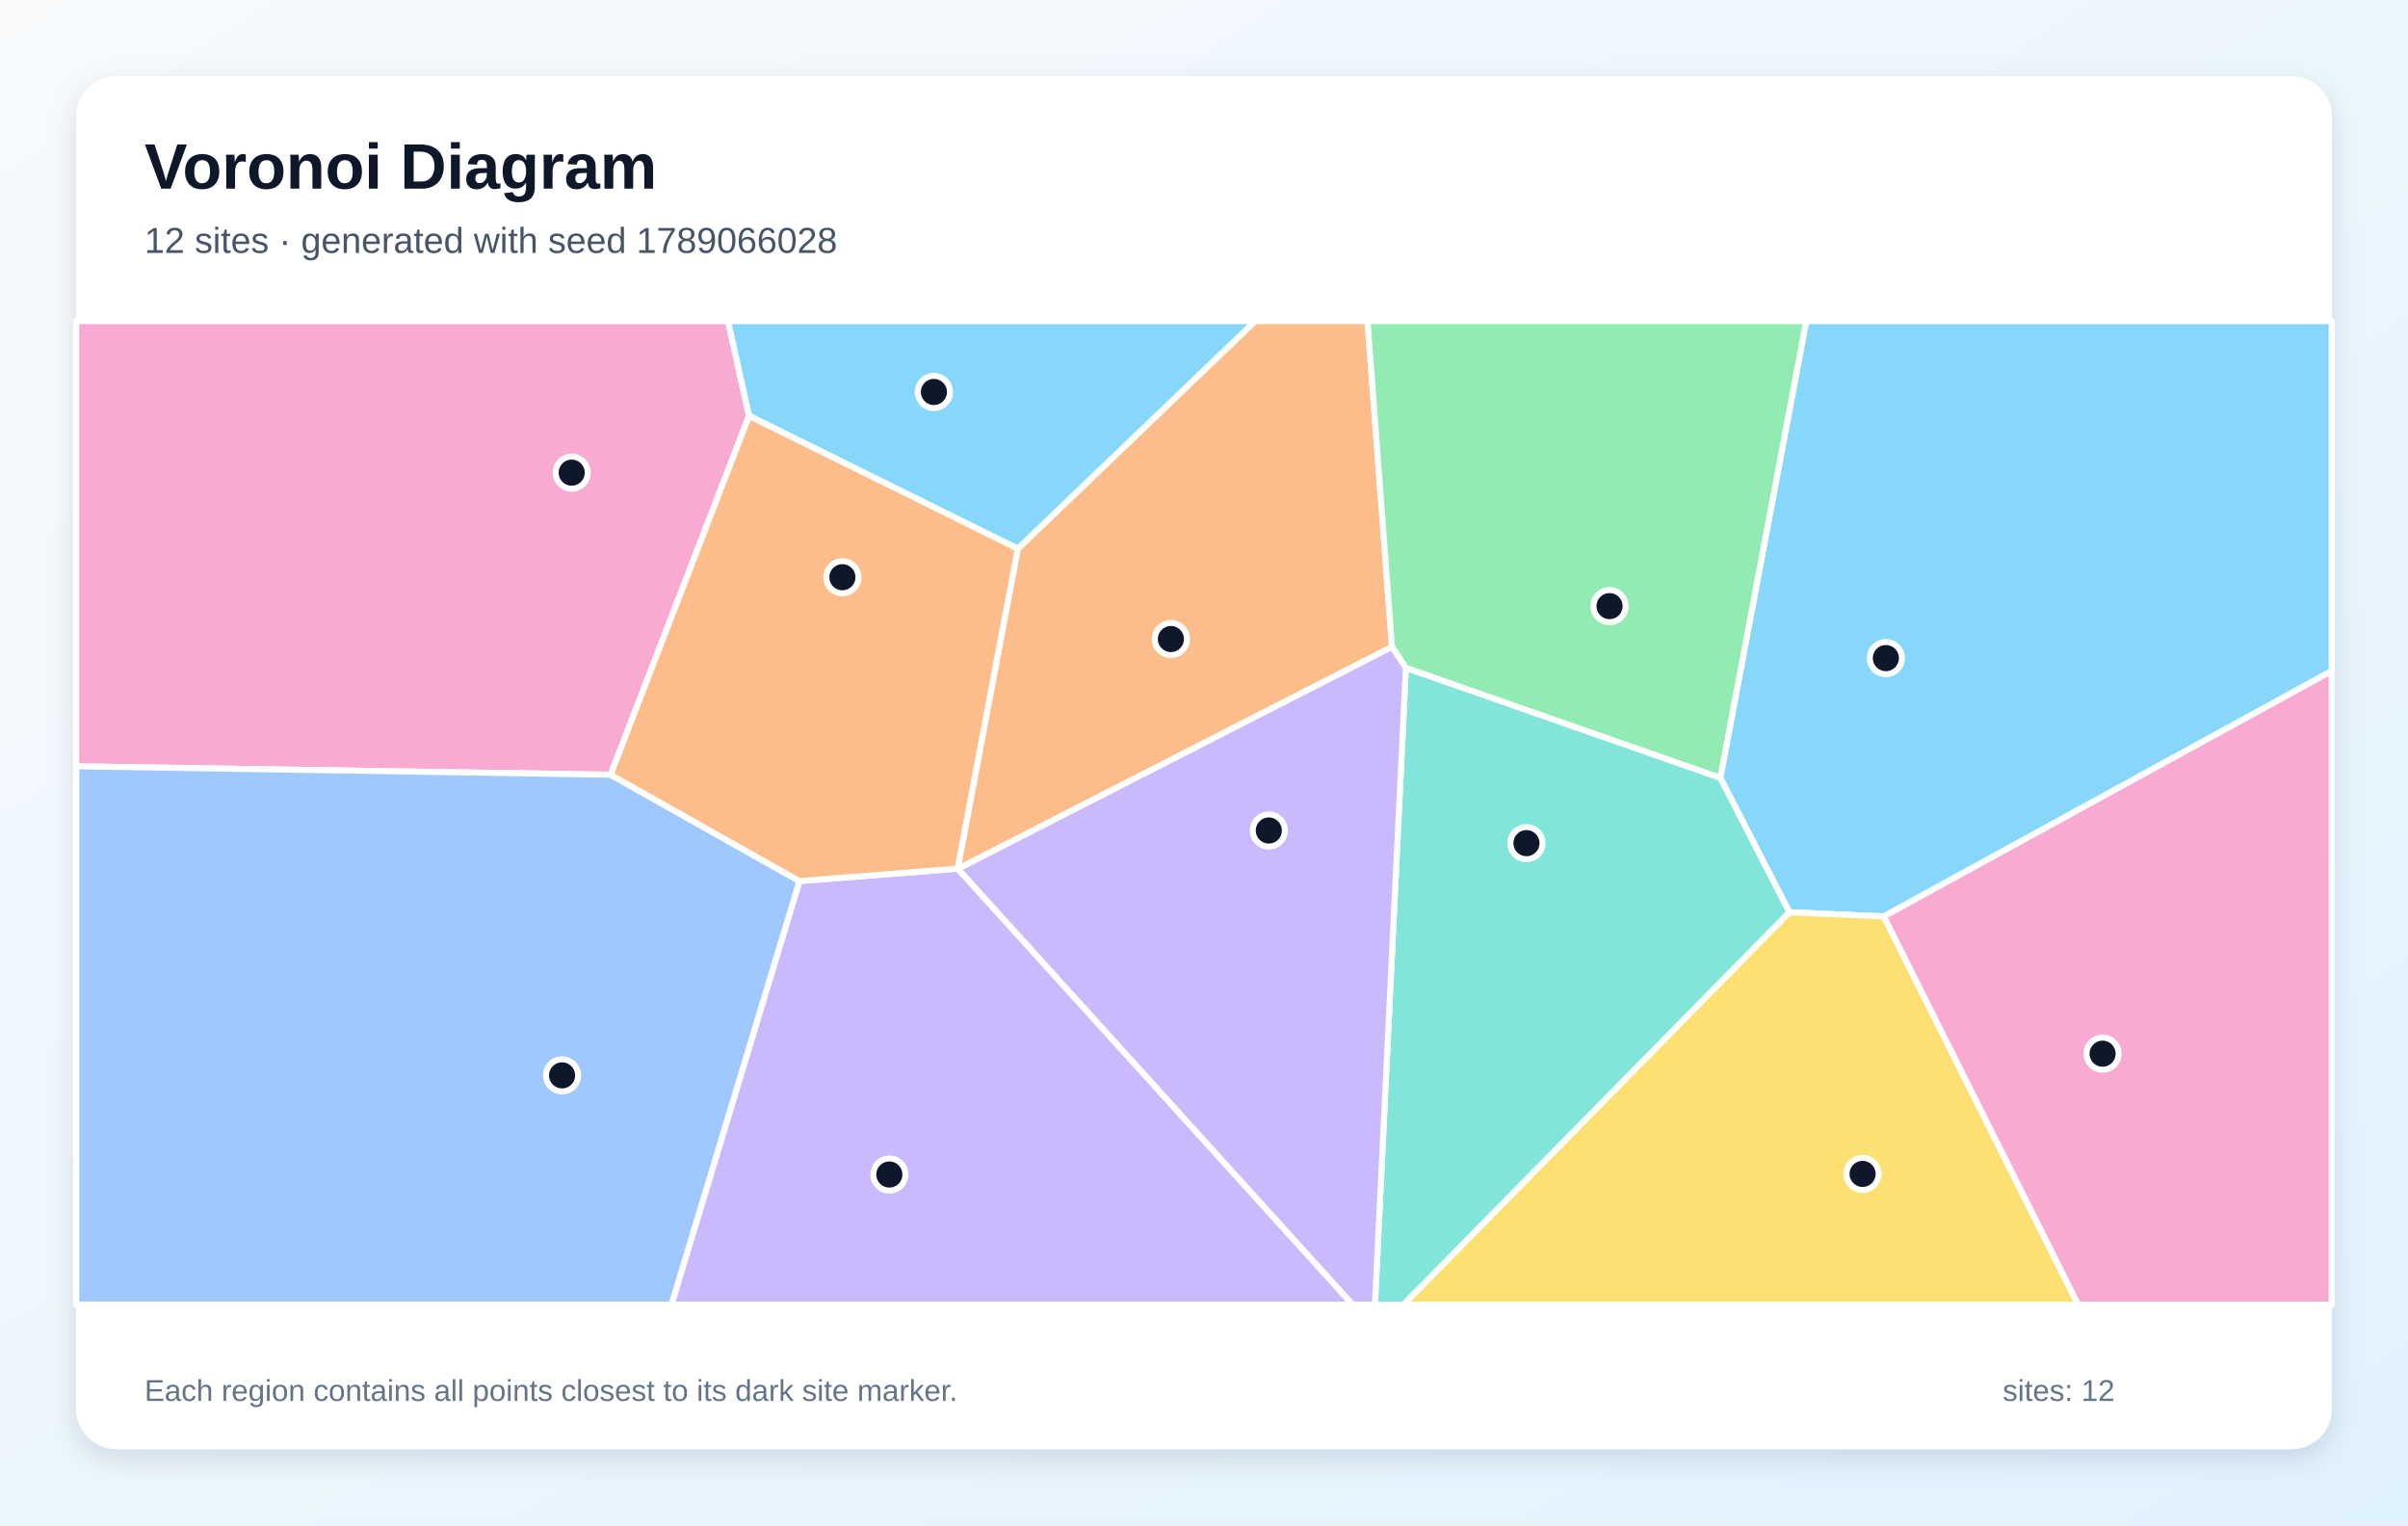
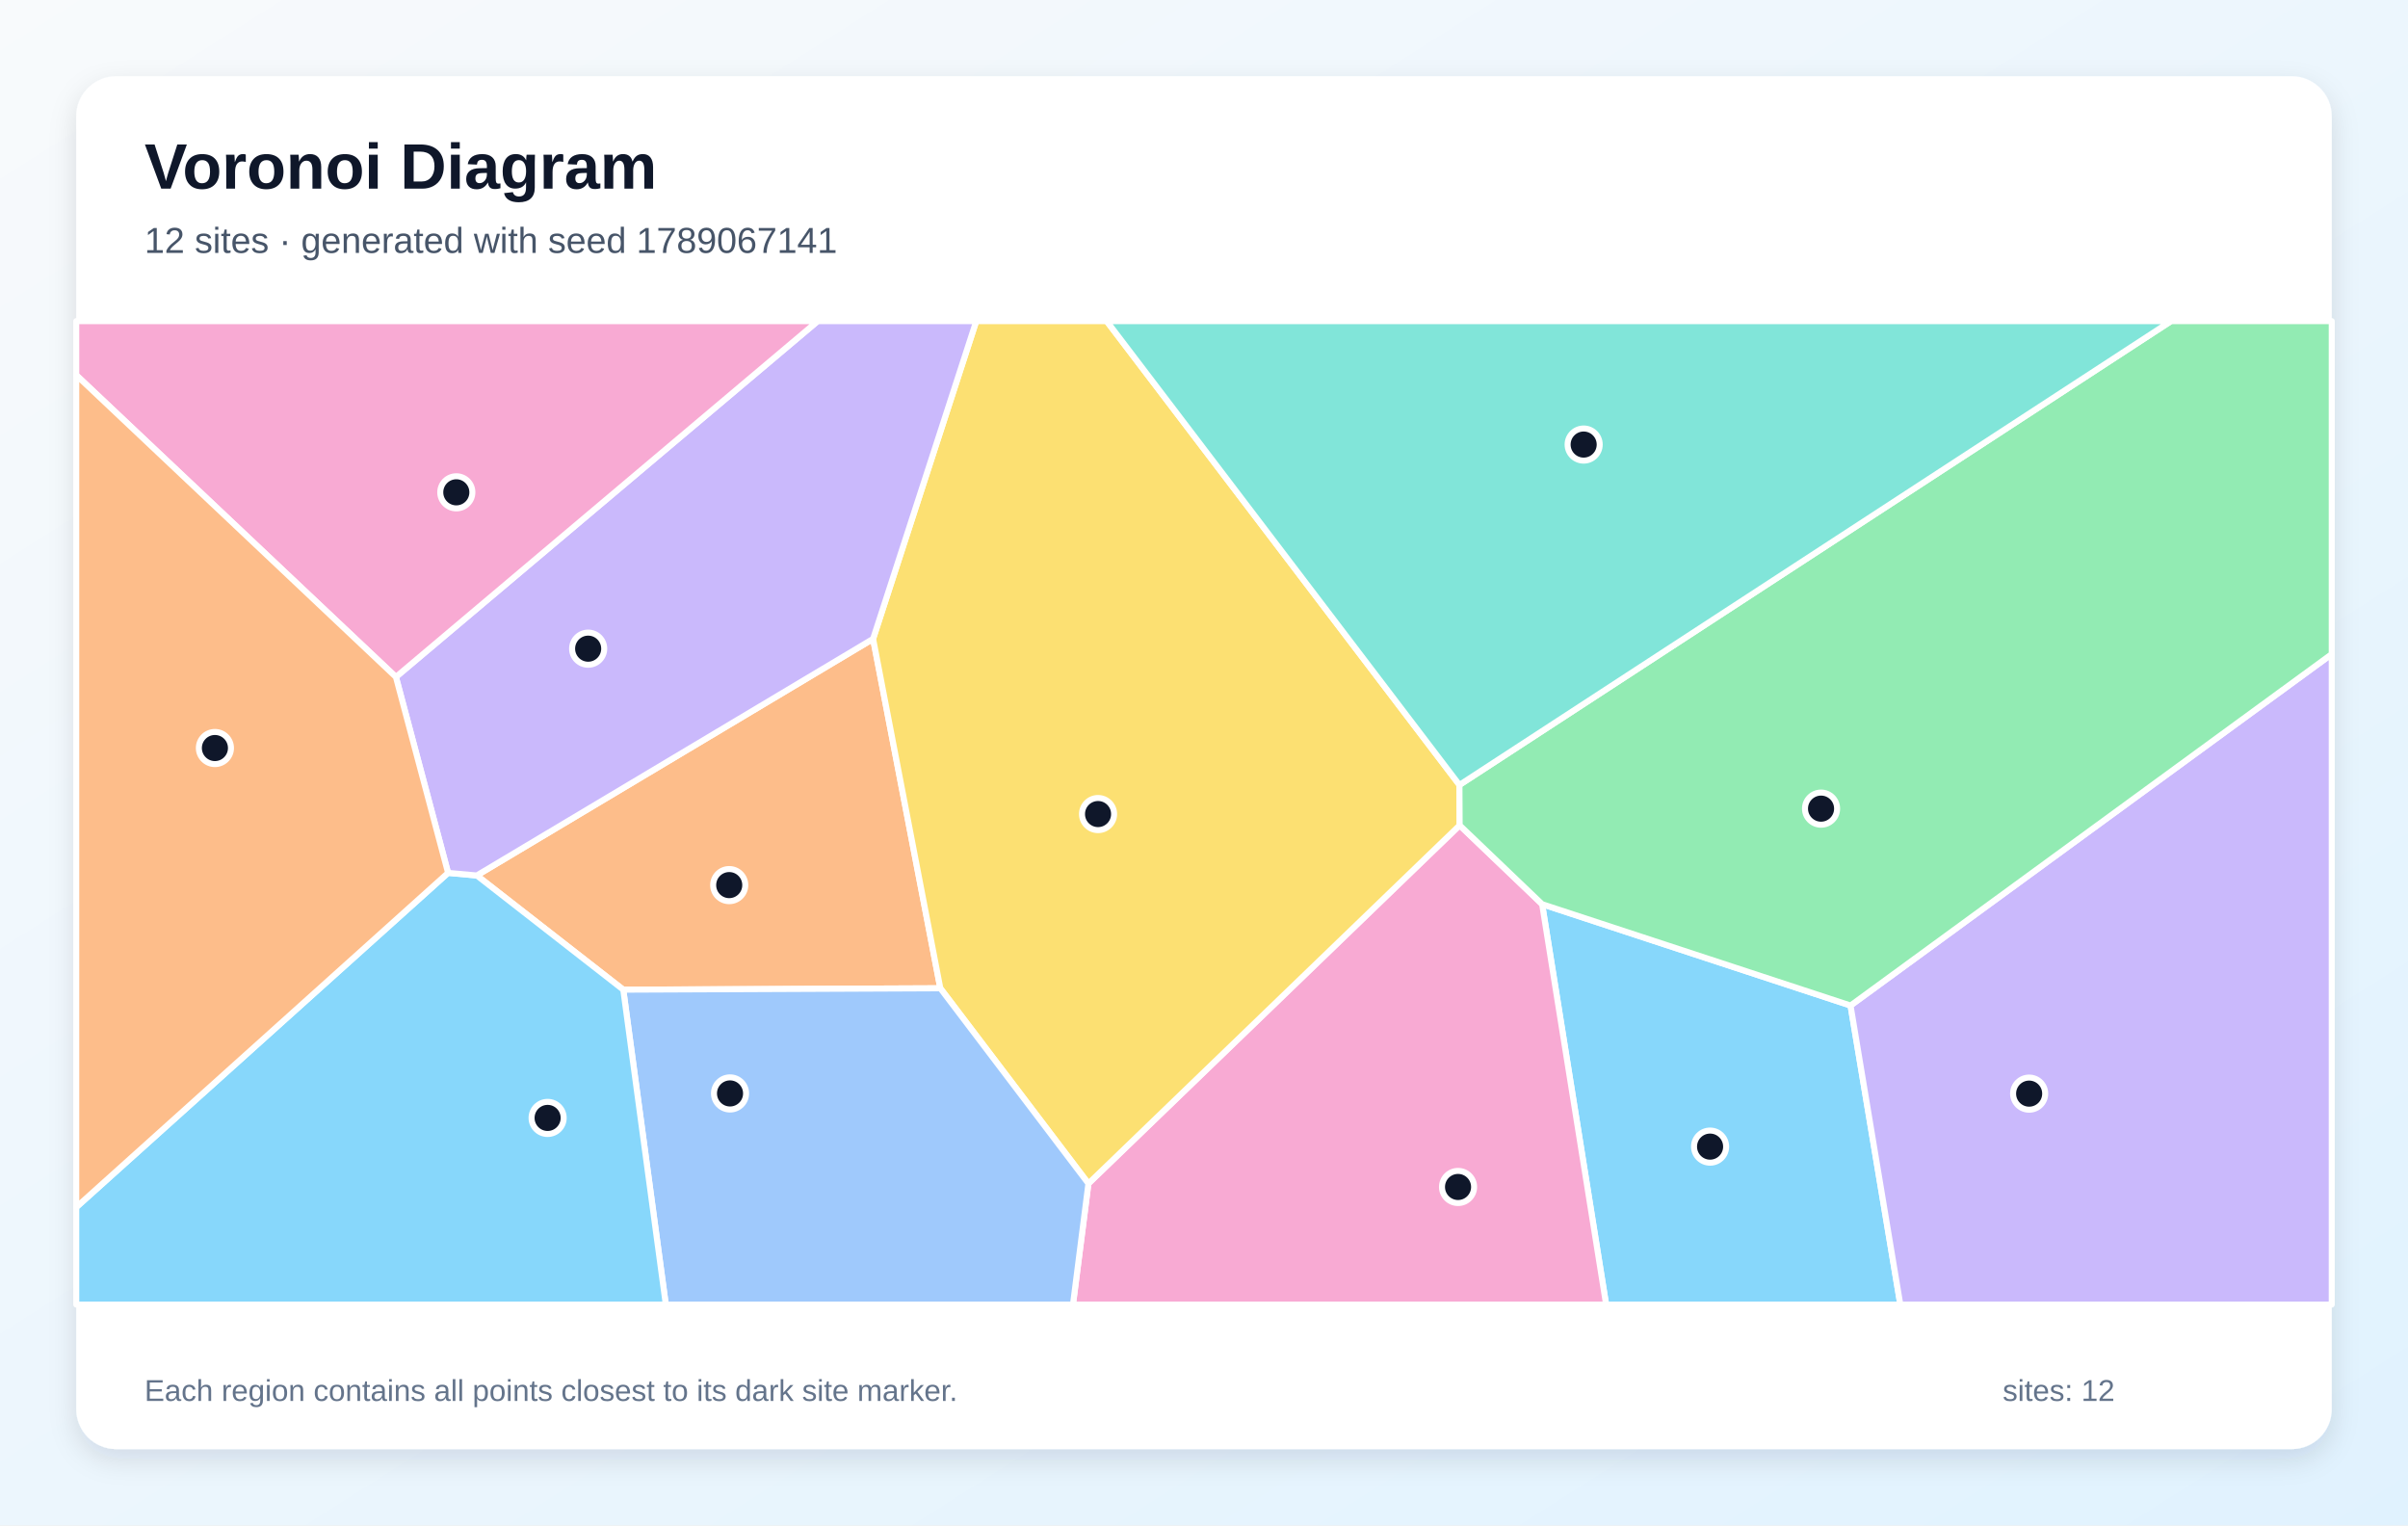
<svg xmlns="http://www.w3.org/2000/svg" width="1200" height="760" viewBox="0 0 1200 760" role="img" aria-labelledby="title description">
  <defs>
    <linearGradient id="background" x1="0" y1="0" x2="1" y2="1">
      <stop stop-color="#F8FAFC" />
      <stop offset="1" stop-color="#E0F2FE" />
    </linearGradient>
    <filter id="shadow" x="-10%" y="-10%" width="120%" height="120%">
      <feDropShadow dx="0" dy="5" stdDeviation="7" flood-color="#0F172A" flood-opacity=".12" />
    </filter>
  </defs>
  <rect width="1200" height="760" fill="url(#background)" />
  <rect x="38" y="38" width="1124" height="684" rx="20" fill="#FFFFFF" filter="url(#shadow)" />
  <g font-family="Arial, sans-serif">
    <text x="72" y="94" font-size="32" font-weight="700" fill="#0F172A">Voronoi Diagram</text>
-     <text x="72" y="126" font-size="18" fill="#475569">12 sites · generated with seed 1789066028</text>
+     <text x="72" y="126" font-size="18" fill="#475569">12 sites · generated with seed 1789067141</text>
  </g>
  <g stroke="#FFFFFF" stroke-width="3" stroke-linejoin="round">
-     <polygon points="938.8,456.6 891.7,454.5 857.3,387.6 900.1,160.0 1162.0,160.0 1162.0,334.3" fill="#38BDF8" fill-opacity="0.60" />
-     <polygon points="398.4,439.0 477.2,432.8 477.4,432.9 674.1,650.0 334.6,650.0" fill="#A78BFA" fill-opacity="0.60" />
-     <polygon points="373.3,207.2 304.3,386.0 38.0,381.8 38.0,160.0 362.8,160.0" fill="#F472B6" fill-opacity="0.60" />
-     <polygon points="693.7,322.3 477.4,432.9 477.2,432.8 507.2,273.4 625.5,160.0 681.5,160.0" fill="#FB923C" fill-opacity="0.60" />
-     <polygon points="891.7,454.5 938.8,456.6 1035.6,650.0 699.4,650.0" fill="#FACC15" fill-opacity="0.60" />
-     <polygon points="700.6,332.8 693.7,322.3 681.5,160.0 900.1,160.0 857.3,387.6" fill="#4ADE80" fill-opacity="0.60" />
-     <polygon points="700.6,332.8 857.3,387.6 891.7,454.5 699.4,650.0 685.2,650.0" fill="#2DD4BF" fill-opacity="0.60" />
-     <polygon points="38.0,381.8 304.3,386.0 398.4,439.0 334.6,650.0 38.0,650.0" fill="#60A5FA" fill-opacity="0.60" />
-     <polygon points="507.2,273.4 373.3,207.2 362.8,160.0 625.5,160.0" fill="#38BDF8" fill-opacity="0.60" />
-     <polygon points="477.4,432.9 693.7,322.3 700.6,332.8 685.2,650.0 674.1,650.0" fill="#A78BFA" fill-opacity="0.60" />
-     <polygon points="938.8,456.6 1162.0,334.3 1162.0,650.0 1035.6,650.0" fill="#F472B6" fill-opacity="0.60" />
-     <polygon points="507.2,273.4 477.2,432.8 398.4,439.0 304.3,386.0 373.3,207.2" fill="#FB923C" fill-opacity="0.60" />
+     <polygon points="768.5,450.5 922.2,501.0 947.0,650.0 800.4,650.0" fill="#38BDF8" fill-opacity="0.60" />
+     <polygon points="922.2,501.0 1162.0,325.9 1162.0,650.0 947.0,650.0" fill="#A78BFA" fill-opacity="0.60" />
+     <polygon points="542.4,589.7 727.4,411.2 768.5,450.5 800.4,650.0 534.7,650.0" fill="#F472B6" fill-opacity="0.60" />
+     <polygon points="310.6,493.1 237.6,436.2 435.1,318.3 468.6,492.4" fill="#FB923C" fill-opacity="0.60" />
+     <polygon points="468.6,492.4 435.1,318.3 486.5,160.0 551.5,160.0 727.3,391.1 727.4,411.2 542.4,589.7" fill="#FACC15" fill-opacity="0.60" />
+     <polygon points="922.2,501.0 768.5,450.5 727.4,411.2 727.3,391.1 1081.9,160.0 1162.0,160.0 1162.0,325.9" fill="#4ADE80" fill-opacity="0.60" />
+     <polygon points="727.3,391.1 551.5,160.0 1081.9,160.0" fill="#2DD4BF" fill-opacity="0.60" />
+     <polygon points="310.6,493.1 468.6,492.4 542.4,589.7 534.7,650.0 331.8,650.0" fill="#60A5FA" fill-opacity="0.60" />
+     <polygon points="38.0,601.5 223.3,434.9 237.6,436.2 310.6,493.1 331.8,650.0 38.0,650.0" fill="#38BDF8" fill-opacity="0.60" />
+     <polygon points="435.1,318.3 237.6,436.2 223.3,434.9 197.3,337.3 407.5,160.0 486.5,160.0" fill="#A78BFA" fill-opacity="0.60" />
+     <polygon points="197.3,337.3 38.0,186.9 38.0,160.0 407.5,160.0" fill="#F472B6" fill-opacity="0.60" />
+     <polygon points="197.3,337.3 223.3,434.9 38.0,601.5 38.0,186.9" fill="#FB923C" fill-opacity="0.60" />
  </g>
  <g>
-     <circle cx="939.8" cy="327.9" r="8" fill="#0F172A" stroke="#FFFFFF" stroke-width="3" />
-     <circle cx="443.2" cy="585.2" r="8" fill="#0F172A" stroke="#FFFFFF" stroke-width="3" />
-     <circle cx="284.9" cy="235.5" r="8" fill="#0F172A" stroke="#FFFFFF" stroke-width="3" />
-     <circle cx="583.5" cy="318.4" r="8" fill="#0F172A" stroke="#FFFFFF" stroke-width="3" />
-     <circle cx="928.2" cy="584.9" r="8" fill="#0F172A" stroke="#FFFFFF" stroke-width="3" />
-     <circle cx="802.1" cy="302.0" r="8" fill="#0F172A" stroke="#FFFFFF" stroke-width="3" />
-     <circle cx="760.7" cy="420.1" r="8" fill="#0F172A" stroke="#FFFFFF" stroke-width="3" />
-     <circle cx="280.1" cy="535.8" r="8" fill="#0F172A" stroke="#FFFFFF" stroke-width="3" />
-     <circle cx="465.4" cy="195.3" r="8" fill="#0F172A" stroke="#FFFFFF" stroke-width="3" />
-     <circle cx="632.3" cy="413.8" r="8" fill="#0F172A" stroke="#FFFFFF" stroke-width="3" />
-     <circle cx="1047.8" cy="525.0" r="8" fill="#0F172A" stroke="#FFFFFF" stroke-width="3" />
-     <circle cx="419.8" cy="287.6" r="8" fill="#0F172A" stroke="#FFFFFF" stroke-width="3" />
+     <circle cx="852.2" cy="571.3" r="8" fill="#0F172A" stroke="#FFFFFF" stroke-width="3" />
+     <circle cx="1011.2" cy="544.9" r="8" fill="#0F172A" stroke="#FFFFFF" stroke-width="3" />
+     <circle cx="726.6" cy="591.4" r="8" fill="#0F172A" stroke="#FFFFFF" stroke-width="3" />
+     <circle cx="363.4" cy="441.0" r="8" fill="#0F172A" stroke="#FFFFFF" stroke-width="3" />
+     <circle cx="547.2" cy="405.6" r="8" fill="#0F172A" stroke="#FFFFFF" stroke-width="3" />
+     <circle cx="907.5" cy="402.9" r="8" fill="#0F172A" stroke="#FFFFFF" stroke-width="3" />
+     <circle cx="789.2" cy="221.5" r="8" fill="#0F172A" stroke="#FFFFFF" stroke-width="3" />
+     <circle cx="363.8" cy="544.8" r="8" fill="#0F172A" stroke="#FFFFFF" stroke-width="3" />
+     <circle cx="272.9" cy="557.0" r="8" fill="#0F172A" stroke="#FFFFFF" stroke-width="3" />
+     <circle cx="293.1" cy="323.2" r="8" fill="#0F172A" stroke="#FFFFFF" stroke-width="3" />
+     <circle cx="227.4" cy="245.3" r="8" fill="#0F172A" stroke="#FFFFFF" stroke-width="3" />
+     <circle cx="107.1" cy="372.7" r="8" fill="#0F172A" stroke="#FFFFFF" stroke-width="3" />
  </g>
  <g font-family="Arial, sans-serif" font-size="15" fill="#64748B">
    <text x="72" y="698">Each region contains all points closest to its dark site marker.</text>
    <text x="998" y="698">sites: 12</text>
  </g>
</svg>
